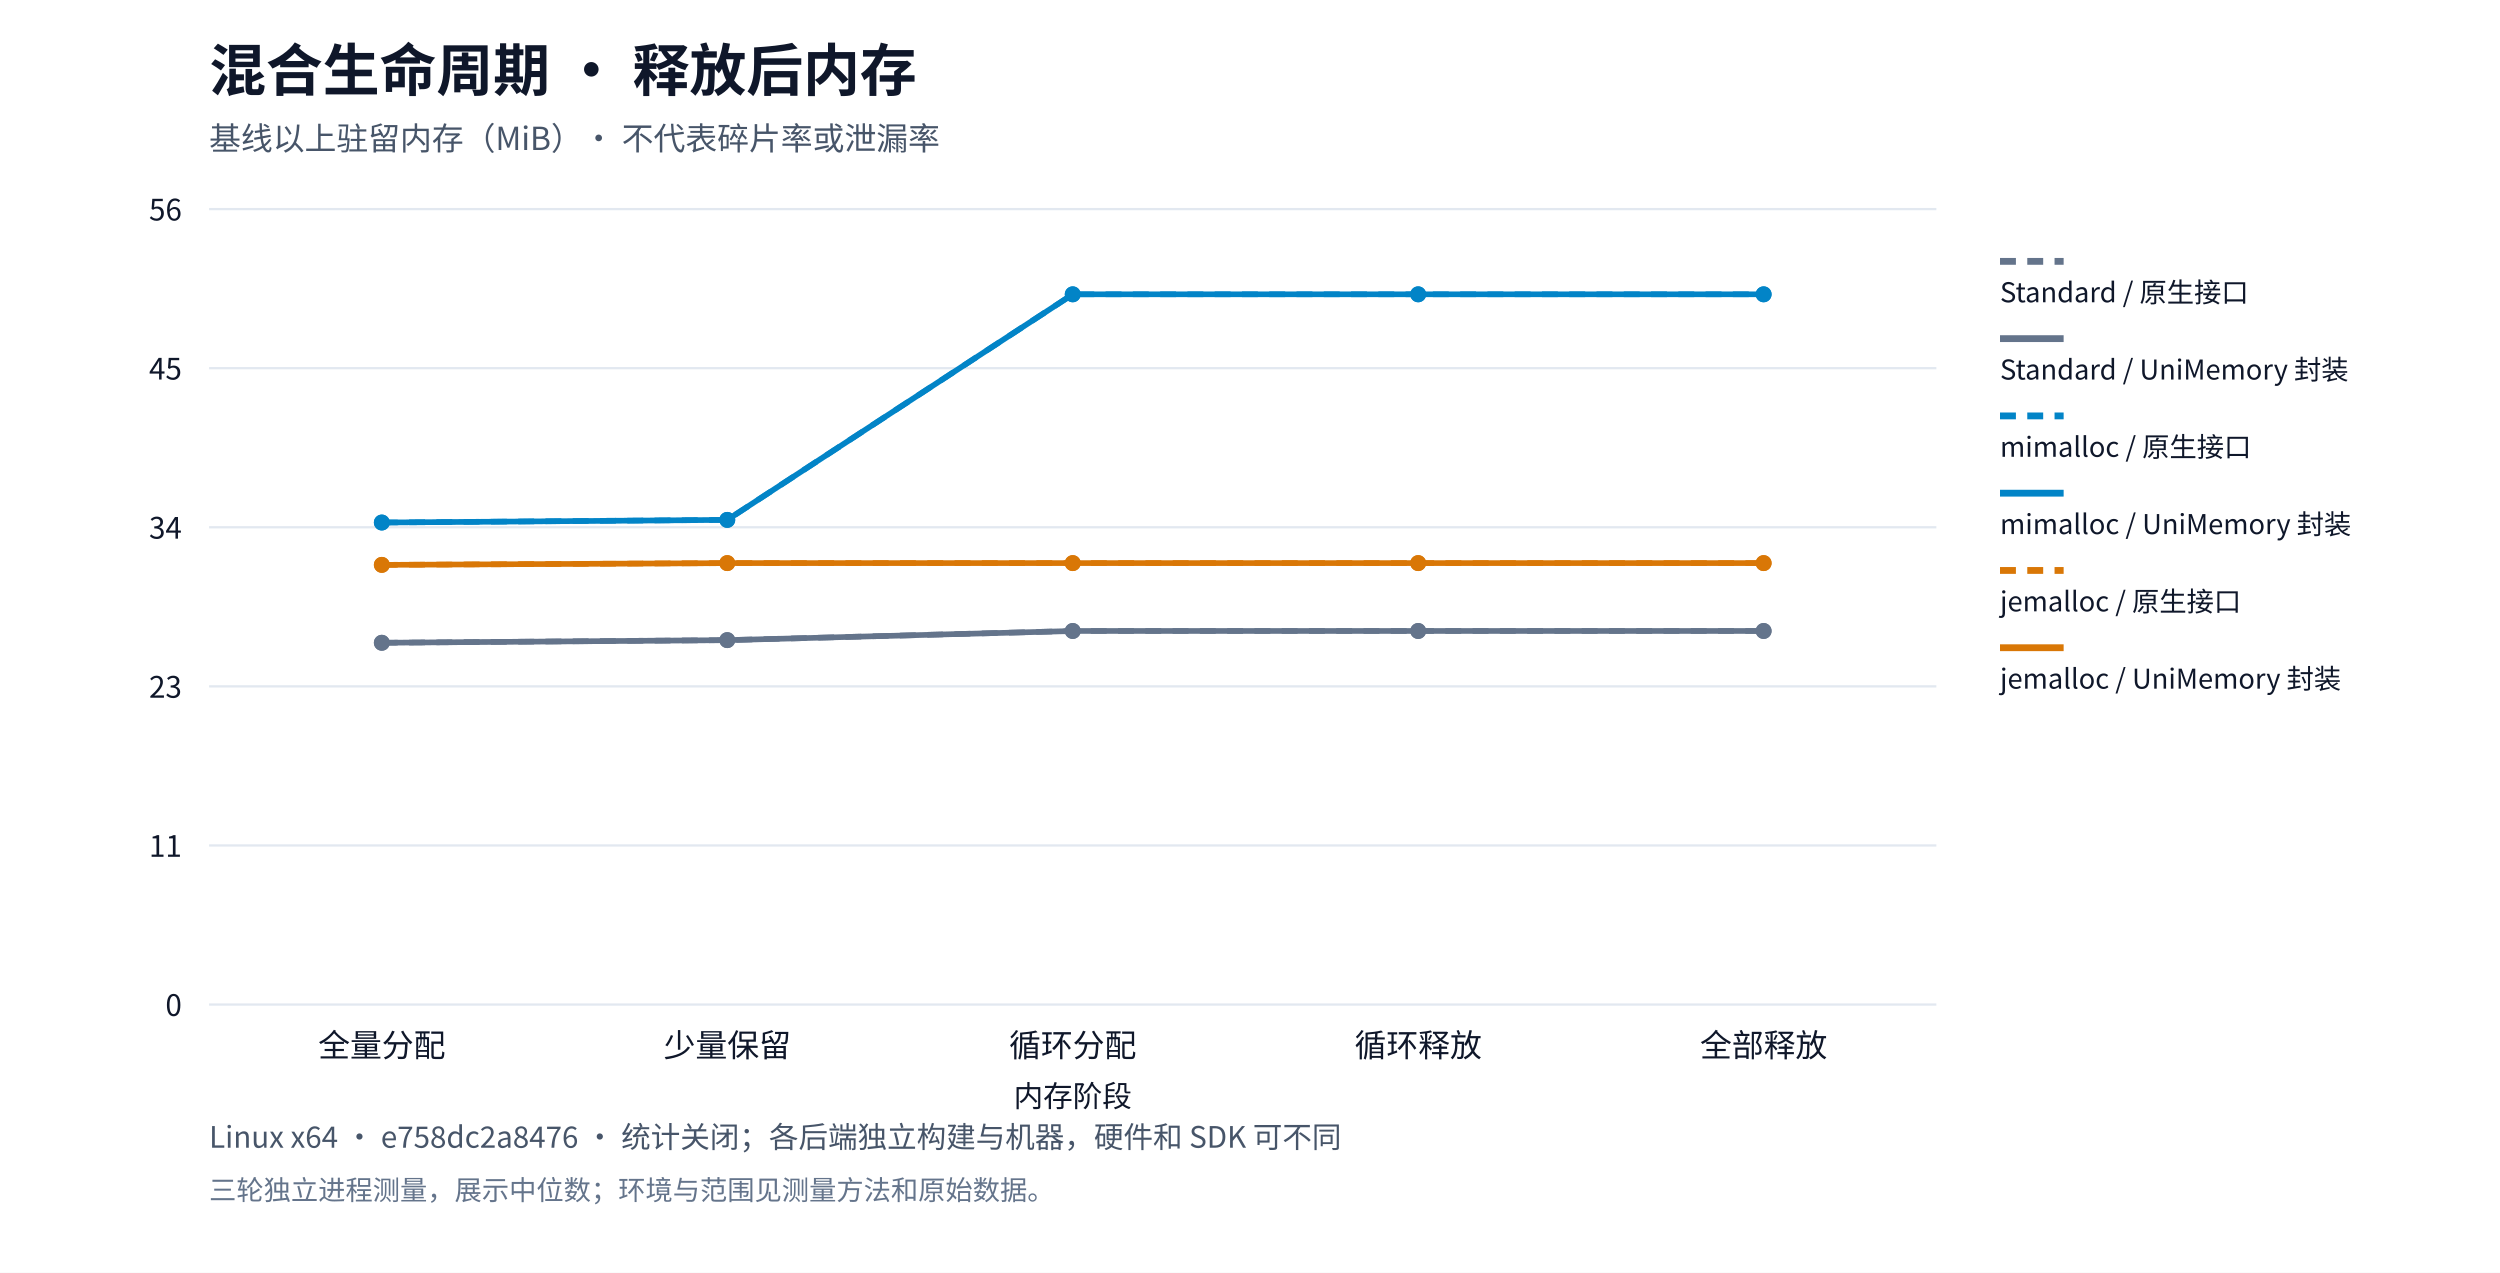
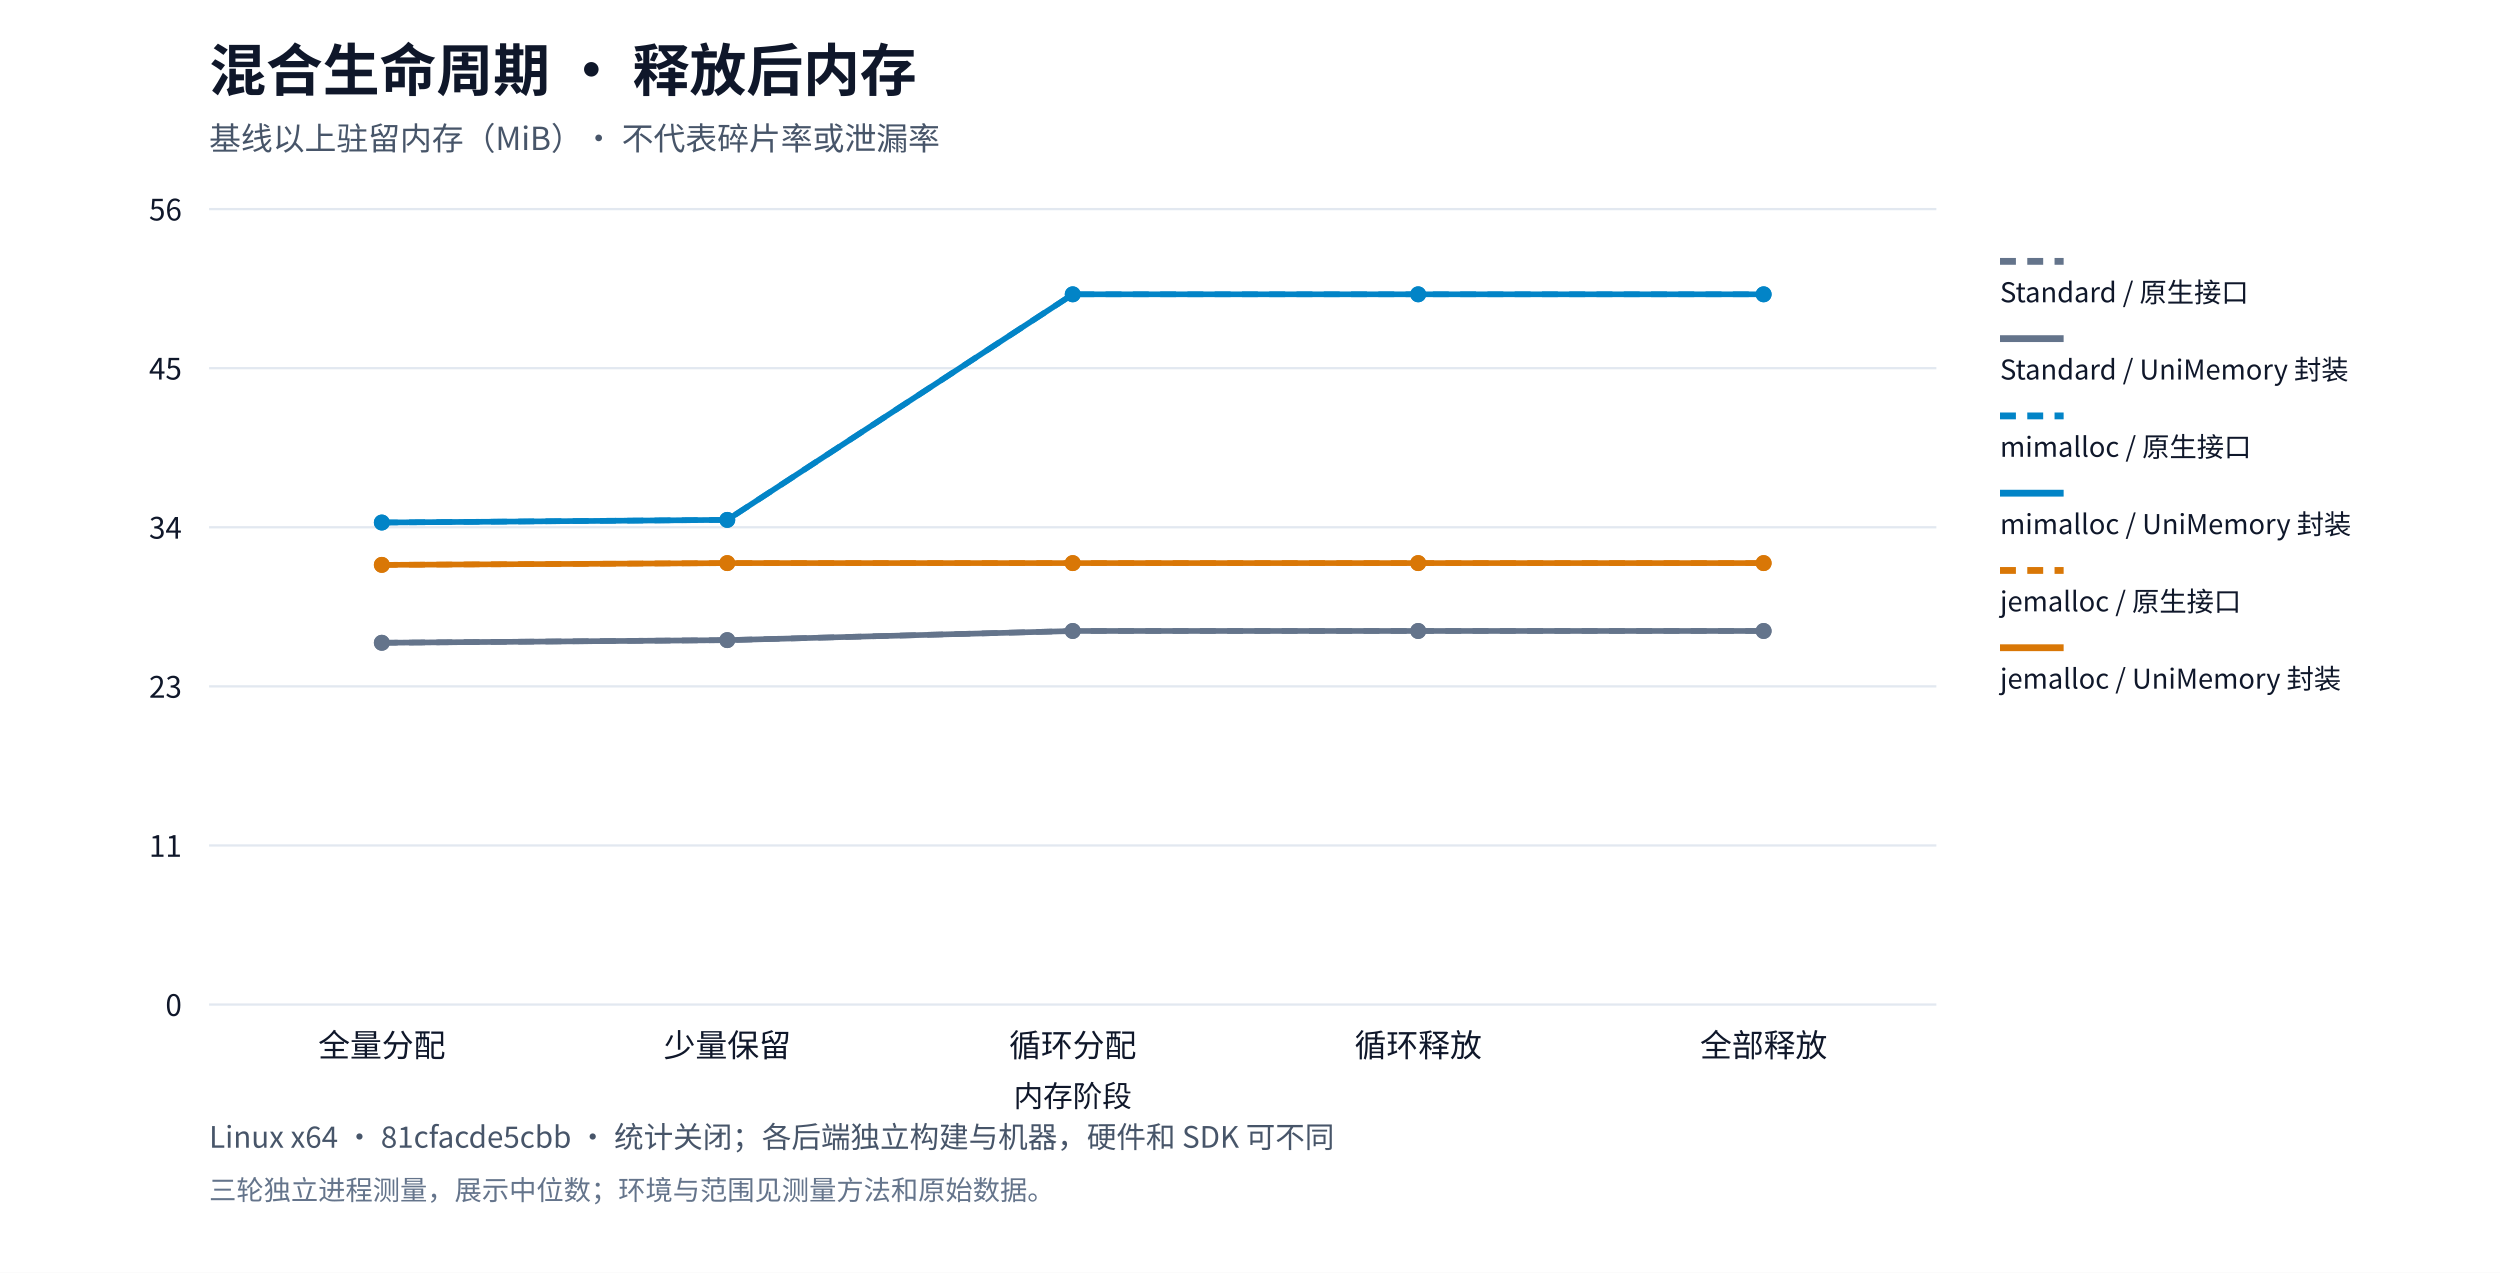
<svg xmlns="http://www.w3.org/2000/svg" xml:lang="zh-CN" viewBox="0 0 1100 560" role="img">
  <rect width="1100" height="560" fill="#ffffff" />
  <g font-family="system-ui,Segoe UI,Microsoft YaHei,PingFang SC,Noto Sans CJK SC,sans-serif" fill="#0f172a">
    <text x="92" y="40" font-size="25" font-weight="650">混合生命周期 · 释放后内存</text>
    <text x="92" y="66" font-size="14" fill="#475569">基线以上驻留内存（MiB）· 不代表碎片率或泄漏率</text>
    <path d="M92,442.0h760" stroke="#e2e8f0" />
    <text x="80" y="447.0" text-anchor="end" font-size="13">0</text>
    <path d="M92,372.0h760" stroke="#e2e8f0" />
    <text x="80" y="377.0" text-anchor="end" font-size="13">11</text>
    <path d="M92,302.0h760" stroke="#e2e8f0" />
    <text x="80" y="307.0" text-anchor="end" font-size="13">23</text>
    <path d="M92,232.0h760" stroke="#e2e8f0" />
    <text x="80" y="237.0" text-anchor="end" font-size="13">34</text>
    <path d="M92,162.0h760" stroke="#e2e8f0" />
    <text x="80" y="167.0" text-anchor="end" font-size="13">45</text>
    <path d="M92,92.0h760" stroke="#e2e8f0" />
    <text x="80" y="97.0" text-anchor="end" font-size="13">56</text>
    <text x="168.0" y="465" text-anchor="middle" font-size="14">全量分配</text>
    <text x="320.0" y="465" text-anchor="middle" font-size="14">少量保留</text>
    <text x="472.0" y="465" text-anchor="middle" font-size="14">循环分配</text>
    <text x="624.0" y="465" text-anchor="middle" font-size="14">循环释放</text>
    <text x="776.0" y="465" text-anchor="middle" font-size="14">全部释放</text>
    <circle cx="168.0" cy="282.819" r="3.5" fill="#64748b" />
    <circle cx="320.0" cy="281.656" r="3.5" fill="#64748b" />
    <circle cx="472.0" cy="277.635" r="3.5" fill="#64748b" />
    <circle cx="624.0" cy="277.635" r="3.5" fill="#64748b" />
    <circle cx="776.0" cy="277.635" r="3.5" fill="#64748b" />
    <polyline points="168.0,282.819 320.0,281.656 472.0,277.635 624.0,277.635 776.0,277.635" fill="none" stroke="#64748b" stroke-width="2.5" stroke-dasharray="7 5" />
    <path d="M880,115h28" stroke="#64748b" stroke-width="3" stroke-dasharray="7 5" />
    <text x="880" y="133" font-size="12">Standard / 原生接口</text>
    <circle cx="168.0" cy="282.819" r="3.5" fill="#64748b" />
    <circle cx="320.0" cy="281.656" r="3.5" fill="#64748b" />
    <circle cx="472.0" cy="277.635" r="3.5" fill="#64748b" />
    <circle cx="624.0" cy="277.635" r="3.5" fill="#64748b" />
    <circle cx="776.0" cy="277.635" r="3.5" fill="#64748b" />
    <polyline points="168.0,282.819 320.0,281.656 472.0,277.635 624.0,277.635 776.0,277.635" fill="none" stroke="#64748b" stroke-width="2.5" />
    <path d="M880,149h28" stroke="#64748b" stroke-width="3" />
    <text x="880" y="167" font-size="12">Standard / UniMemory 封装</text>
    <circle cx="168.0" cy="229.912" r="3.5" fill="#0284c7" />
    <circle cx="320.0" cy="228.749" r="3.5" fill="#0284c7" />
    <circle cx="472.0" cy="129.5" r="3.5" fill="#0284c7" />
    <circle cx="624.0" cy="129.5" r="3.5" fill="#0284c7" />
    <circle cx="776.0" cy="129.5" r="3.5" fill="#0284c7" />
    <polyline points="168.0,229.912 320.0,228.749 472.0,129.5 624.0,129.5 776.0,129.5" fill="none" stroke="#0284c7" stroke-width="2.5" stroke-dasharray="7 5" />
    <path d="M880,183h28" stroke="#0284c7" stroke-width="3" stroke-dasharray="7 5" />
    <text x="880" y="201" font-size="12">mimalloc / 原生接口</text>
    <circle cx="168.0" cy="229.912" r="3.5" fill="#0284c7" />
    <circle cx="320.0" cy="228.749" r="3.5" fill="#0284c7" />
    <circle cx="472.0" cy="129.5" r="3.5" fill="#0284c7" />
    <circle cx="624.0" cy="129.5" r="3.5" fill="#0284c7" />
    <circle cx="776.0" cy="129.5" r="3.5" fill="#0284c7" />
    <polyline points="168.0,229.912 320.0,228.749 472.0,129.5 624.0,129.5 776.0,129.5" fill="none" stroke="#0284c7" stroke-width="2.5" />
    <path d="M880,217h28" stroke="#0284c7" stroke-width="3" />
    <text x="880" y="235" font-size="12">mimalloc / UniMemory 封装</text>
    <circle cx="168.0" cy="248.541" r="3.5" fill="#d97706" />
    <circle cx="320.0" cy="247.766" r="3.5" fill="#d97706" />
    <circle cx="472.0" cy="247.766" r="3.5" fill="#d97706" />
    <circle cx="624.0" cy="247.766" r="3.5" fill="#d97706" />
    <circle cx="776.0" cy="247.766" r="3.5" fill="#d97706" />
    <polyline points="168.0,248.541 320.0,247.766 472.0,247.766 624.0,247.766 776.0,247.766" fill="none" stroke="#d97706" stroke-width="2.5" stroke-dasharray="7 5" />
    <path d="M880,251h28" stroke="#d97706" stroke-width="3" stroke-dasharray="7 5" />
    <text x="880" y="269" font-size="12">jemalloc / 原生接口</text>
    <circle cx="168.0" cy="248.541" r="3.5" fill="#d97706" />
    <circle cx="320.0" cy="247.766" r="3.5" fill="#d97706" />
    <circle cx="472.0" cy="247.766" r="3.5" fill="#d97706" />
    <circle cx="624.0" cy="247.766" r="3.5" fill="#d97706" />
    <circle cx="776.0" cy="247.766" r="3.5" fill="#d97706" />
    <polyline points="168.0,248.541 320.0,247.766 472.0,247.766 624.0,247.766 776.0,247.766" fill="none" stroke="#d97706" stroke-width="2.5" />
    <path d="M880,285h28" stroke="#d97706" stroke-width="3" />
    <text x="880" y="303" font-size="12">jemalloc / UniMemory 封装</text>
    <text x="472" y="487" text-anchor="middle" font-size="13">内存阶段</text>
-     <text x="92" y="505" font-size="13" fill="#475569">Linux x64 · e758dc2a8476 · 统计关闭；各后端独立构建与机器，硬件和 SDK 可不同</text>
+     <text x="92" y="505" font-size="13" fill="#475569">Linux x64 · 81cfacde5cbb · 统计关闭；各后端独立构建与机器，硬件和 SDK 可不同</text>
    <text x="92" y="528" font-size="12" fill="#64748b">三轮独立进程测量，展示中位数；环境与范围见测量方法和原始数据。</text>
  </g>
</svg>
